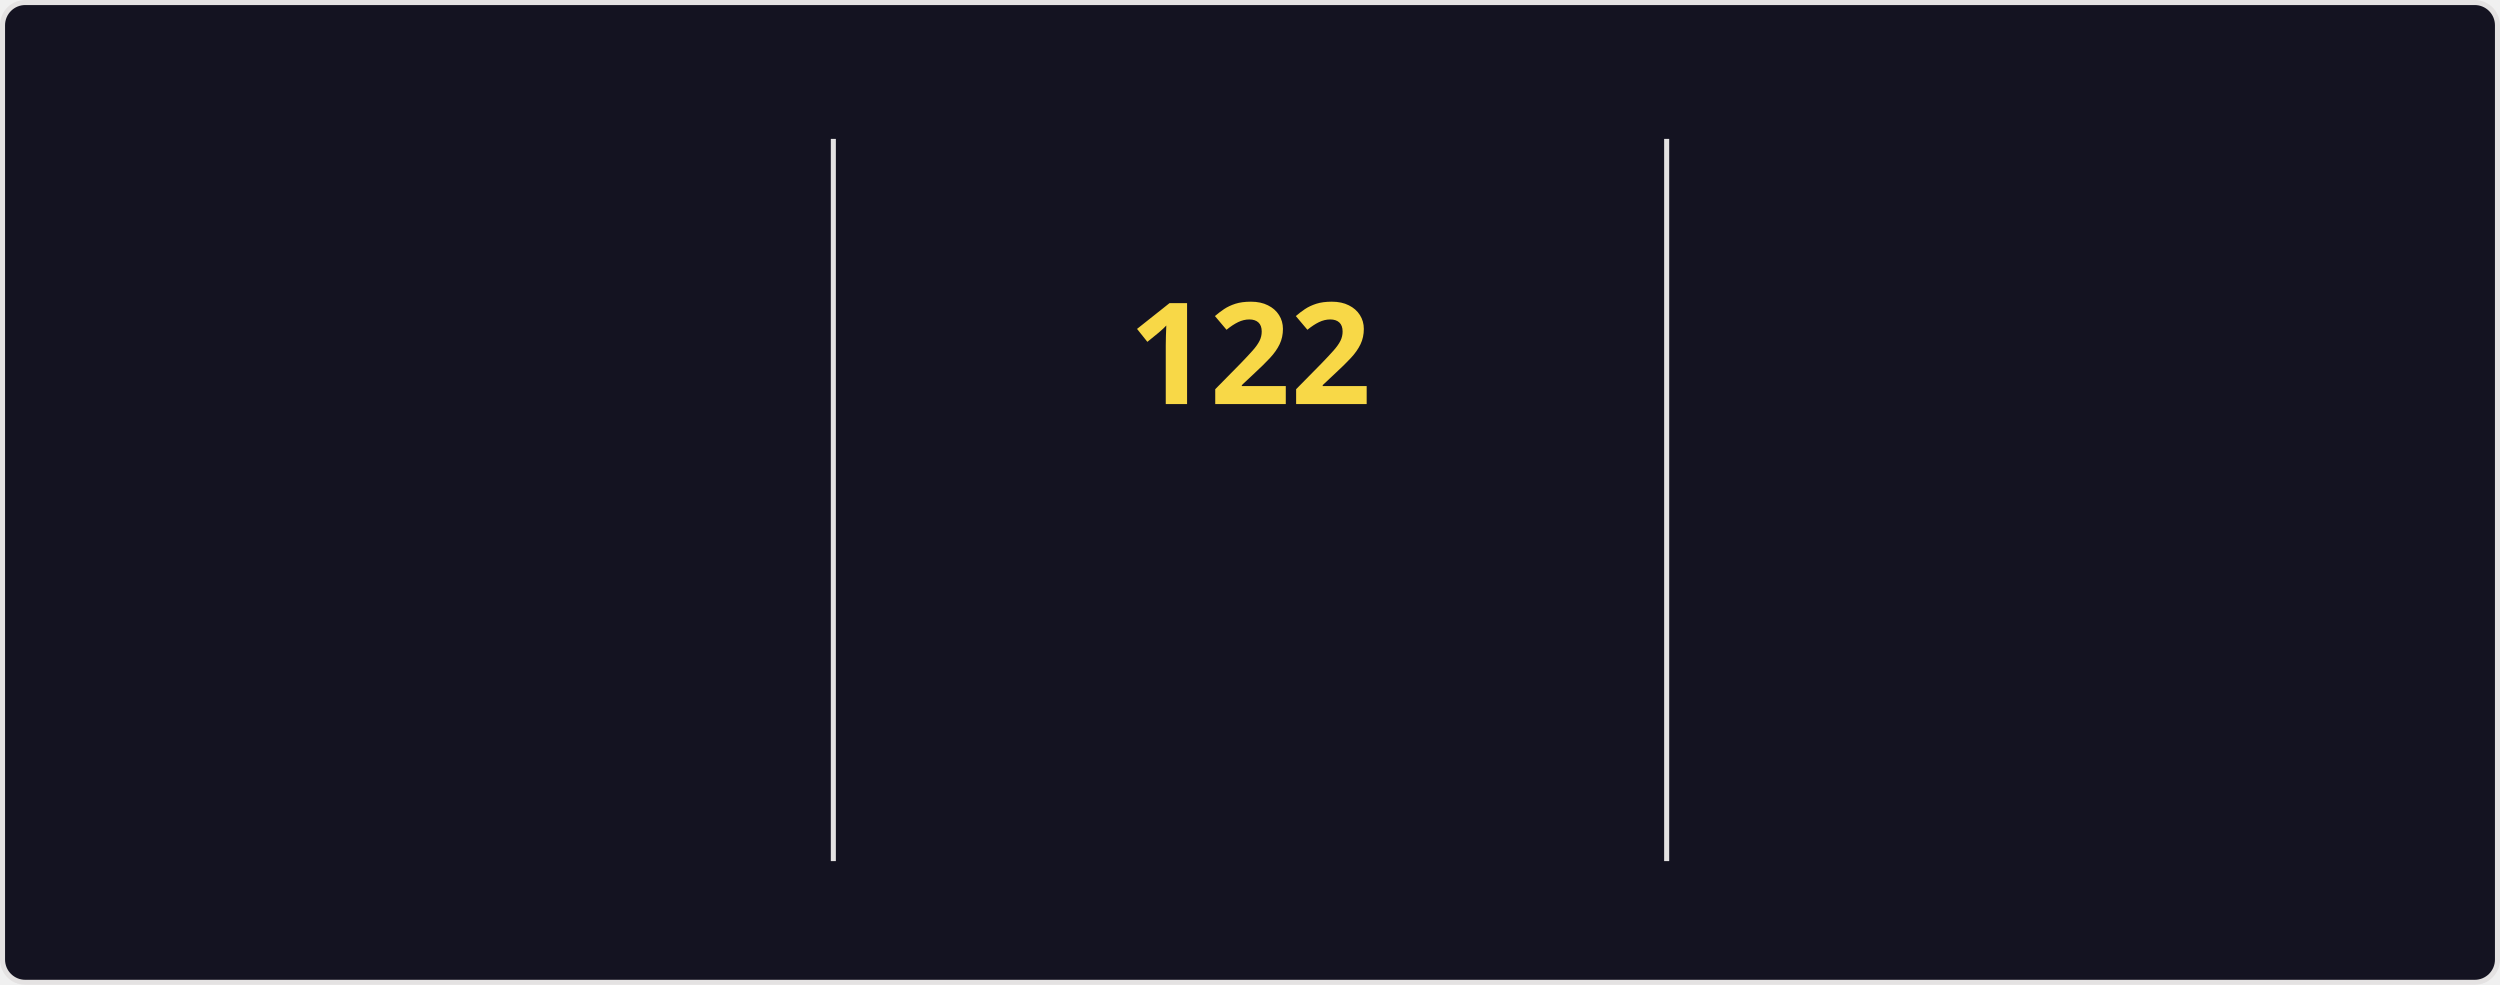
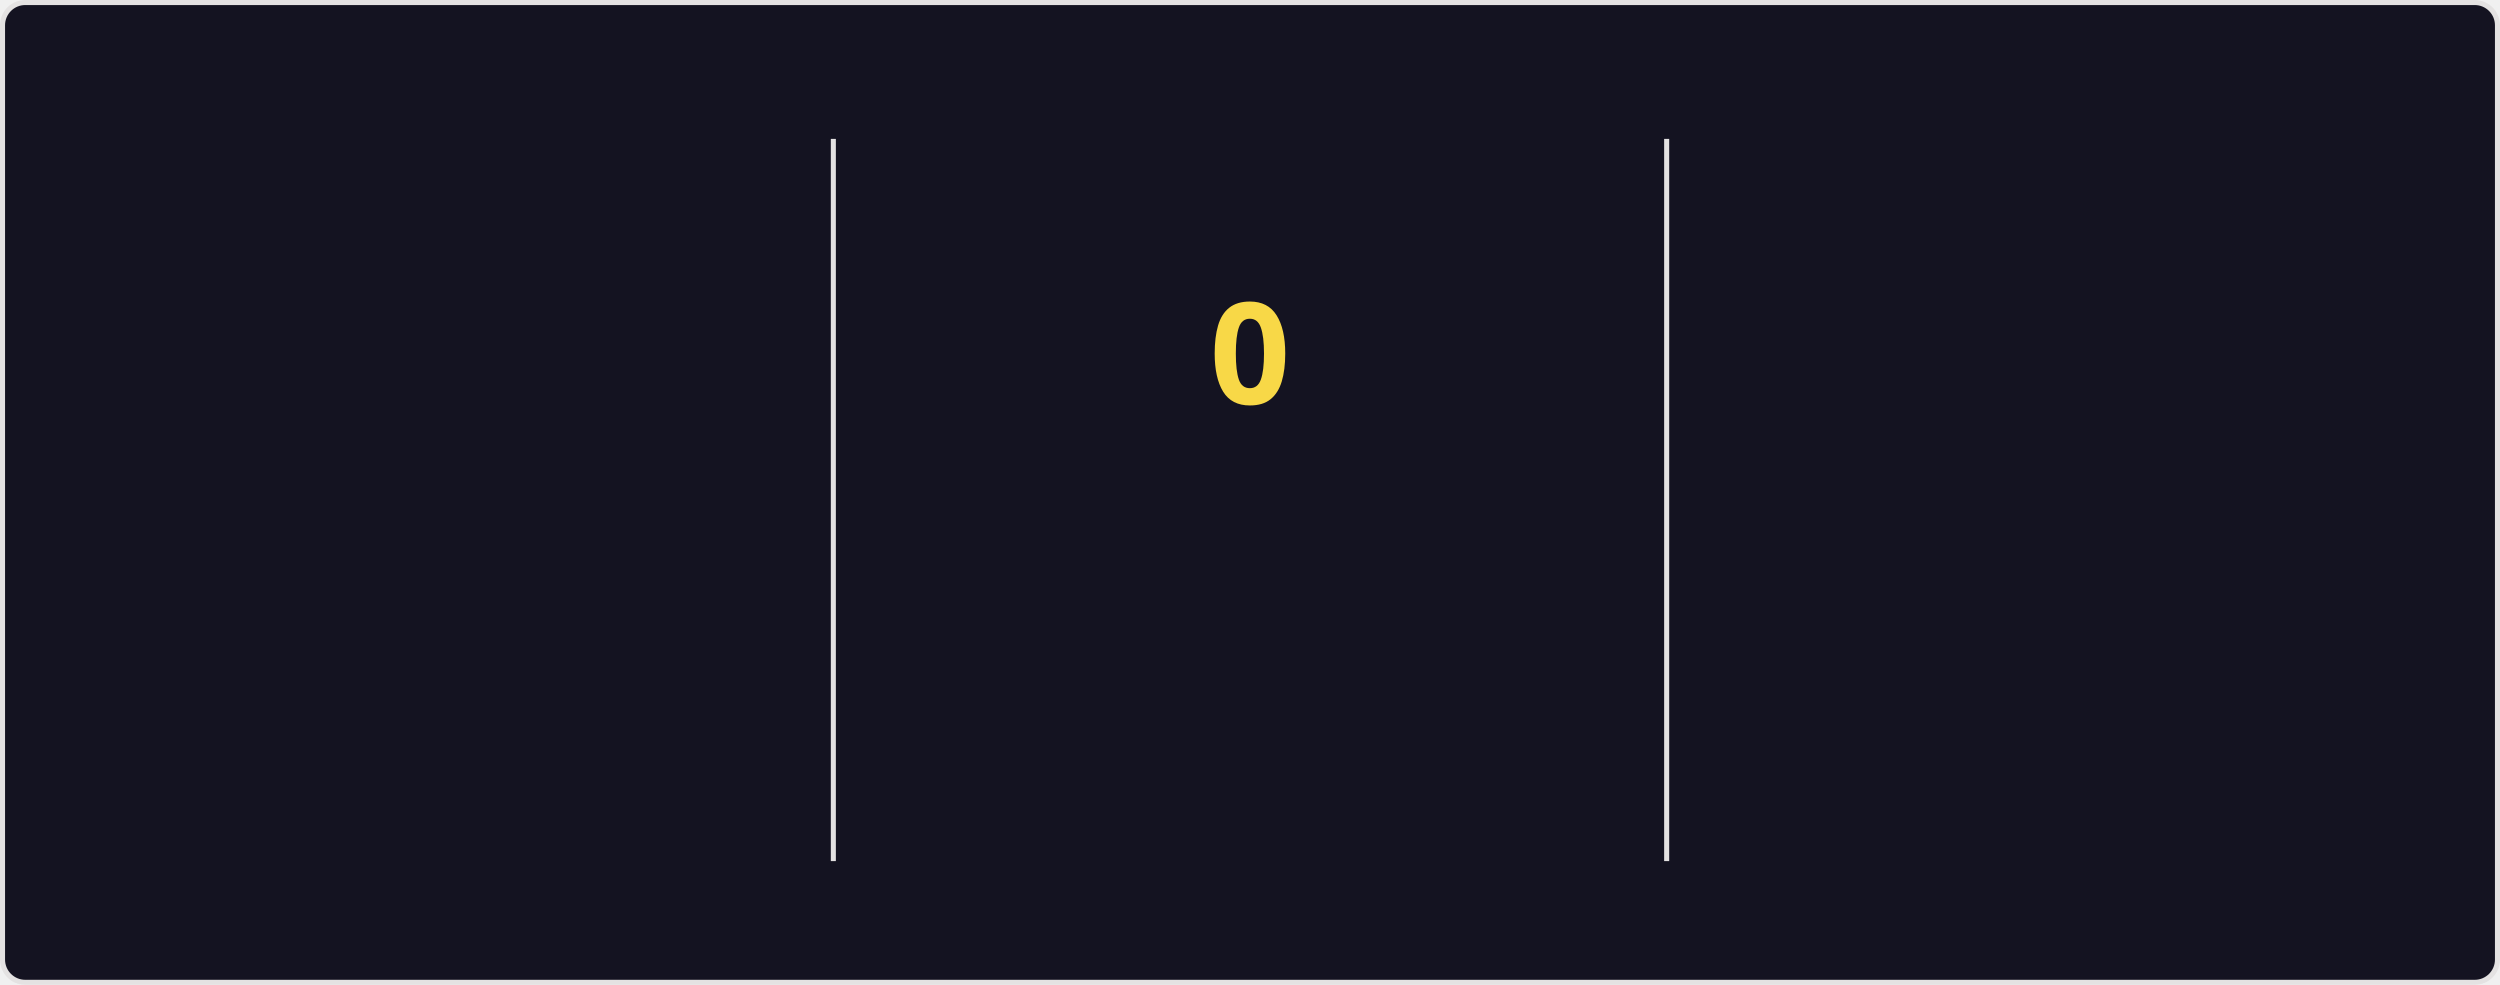
<svg xmlns="http://www.w3.org/2000/svg" style="isolation: isolate" viewBox="0 0 495 195" width="495px" height="195px" direction="ltr">
  <style>
    @keyframes currstreak {
      0% { font-size: 3px; opacity: 0.2; }
      80% { font-size: 34px; opacity: 1; }
      100% { font-size: 28px; opacity: 1; }
    }
    @keyframes fadein {
      0% { opacity: 0; }
      100% { opacity: 1; }
    }
    .big-number {
      font-family: "Segoe UI", Ubuntu, sans-serif;
      font-weight: 700;
      font-size: 28px;
      fill: #fe428e;
    }
    .label {
      font-family: "Segoe UI", Ubuntu, sans-serif;
      font-weight: 400;
      font-size: 14px;
      fill: #fe428e;
    }
    .range-text {
      font-family: "Segoe UI", Ubuntu, sans-serif;
      font-weight: 400;
      font-size: 12px;
      fill: #a9fef7;
    }
    .current-streak-num {
      font-family: "Segoe UI", Ubuntu, sans-serif;
      font-weight: 700;
      font-size: 28px;
      fill: #f8d847;
    }</style>
  <defs>
    <clipPath id="outer_rectangle">
      <rect width="495" height="195" rx="4.5" />
    </clipPath>
    <mask id="mask_out_ring_behind_fire">
      <rect width="495" height="195" fill="white" />
      <ellipse id="mask-ellipse" cx="247.5" cy="32" rx="13" ry="18" fill="black" />
    </mask>
  </defs>
  <g clip-path="url(#outer_rectangle)">
    <g style="isolation: isolate">
      <rect fill="#141321" rx="4.5" x="0.5" y="0.5" width="494" height="194" stroke="#e4e2e2" />
    </g>
    <g style="isolation: isolate">
      <line x1="165" y1="28" x2="165" y2="170" vector-effect="non-scaling-stroke" stroke-width="1" stroke="#e4e2e2" stroke-linejoin="miter" stroke-linecap="square" stroke-miterlimit="3" />
      <line x1="330" y1="28" x2="330" y2="170" vector-effect="non-scaling-stroke" stroke-width="1" stroke="#e4e2e2" stroke-linejoin="miter" stroke-linecap="square" stroke-miterlimit="3" />
    </g>
    <g style="isolation: isolate">
      <g transform="translate(82.5, 48)">
        <text x="0" y="32" stroke-width="0" text-anchor="middle" class="big-number" style="opacity: 0; animation: fadein 0.5s linear forwards 0.6s">
            7.3K
          </text>
      </g>
      <g transform="translate(82.5, 84)">
        <text x="0" y="32" stroke-width="0" text-anchor="middle" class="label" style="opacity: 0; animation: fadein 0.5s linear forwards 0.7s">
            Total Contributions
          </text>
      </g>
      <g transform="translate(82.5, 114)">
        <text x="0" y="32" stroke-width="0" text-anchor="middle" class="range-text" style="opacity: 0; animation: fadein 0.5s linear forwards 0.8s">
            Nov 9 - Present
          </text>
      </g>
    </g>
    <g style="isolation: isolate">
      <g mask="url(#mask_out_ring_behind_fire)">
        <circle cx="247.5" cy="71" r="40" fill="none" stroke="#fe428e" stroke-width="5" style="opacity: 0; animation: fadein 0.5s linear forwards 0.4s" />
      </g>
      <g transform="translate(247.5, 19.5)" stroke-opacity="0" style="opacity: 0; animation: fadein 0.5s linear forwards 0.6s">
        <path d="M -12 -0.5 L 15 -0.5 L 15 23.5 L -12 23.5 L -12 -0.5 Z" fill="none" />
        <path d="M 1.5 0.67 C 1.5 0.67 2.24 3.32 2.24 5.47 C 2.24 7.53 0.89 9.2 -1.17 9.2 C -3.23 9.2 -4.79 7.53 -4.79 5.47 L -4.76 5.11 C -6.78 7.51 -8 10.62 -8 13.99 C -8 18.41 -4.42 22 0 22 C 4.42 22 8 18.41 8 13.99 C 8 8.6 5.41 3.79 1.5 0.67 Z M -0.29 19 C -2.07 19 -3.51 17.6 -3.51 15.86 C -3.51 14.24 -2.46 13.1 -0.7 12.74 C 1.07 12.38 2.9 11.53 3.92 10.16 C 4.31 11.45 4.51 12.81 4.51 14.2 C 4.51 16.85 2.36 19 -0.29 19 Z" fill="#fe428e" stroke-opacity="0" />
      </g>
      <g transform="translate(247.5, 48)">
        <text x="0" y="32" stroke-width="0" text-anchor="middle" class="current-streak-num" style="animation: currstreak 0.6s linear forwards">
-             122
+             0
          </text>
      </g>
      <g transform="translate(247.5, 108)">
        <text x="0" y="32" stroke-width="0" text-anchor="middle" class="label" style="opacity: 0; animation: fadein 0.5s linear forwards 0.9s">
            Current Streak
          </text>
      </g>
      <g transform="translate(247.5, 145)">
        <text x="0" y="21" stroke-width="0" text-anchor="middle" class="range-text" style="opacity: 0; animation: fadein 0.5s linear forwards 0.9s">
-             Jul 12 - Nov 10
+             0 days
          </text>
      </g>
    </g>
    <g style="isolation: isolate">
      <g transform="translate(412.5, 48)">
        <text x="0" y="32" stroke-width="0" text-anchor="middle" class="big-number" style="opacity: 0; animation: fadein 0.5s linear forwards 1.2s">
            122
          </text>
      </g>
      <g transform="translate(412.5, 84)">
        <text x="0" y="32" stroke-width="0" text-anchor="middle" class="label" style="opacity: 0; animation: fadein 0.5s linear forwards 1.3s">
            Longest Streak
          </text>
      </g>
      <g transform="translate(412.5, 114)">
        <text x="0" y="32" stroke-width="0" text-anchor="middle" class="range-text" style="opacity: 0; animation: fadein 0.5s linear forwards 1.4s">
            Jul 12 - Nov 10
          </text>
      </g>
    </g>
  </g>
</svg>
